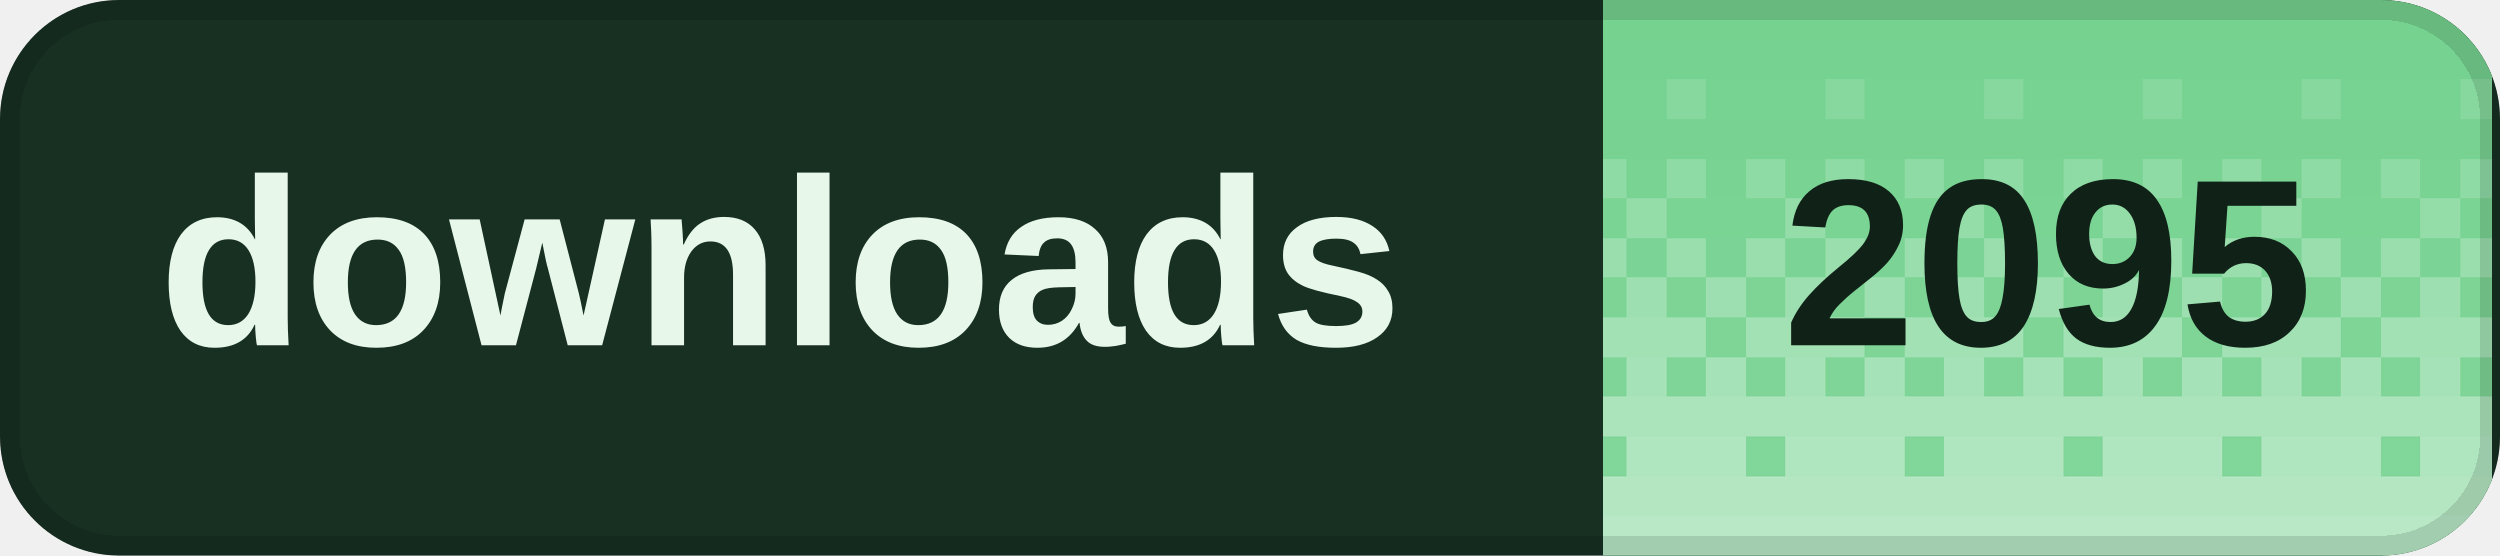
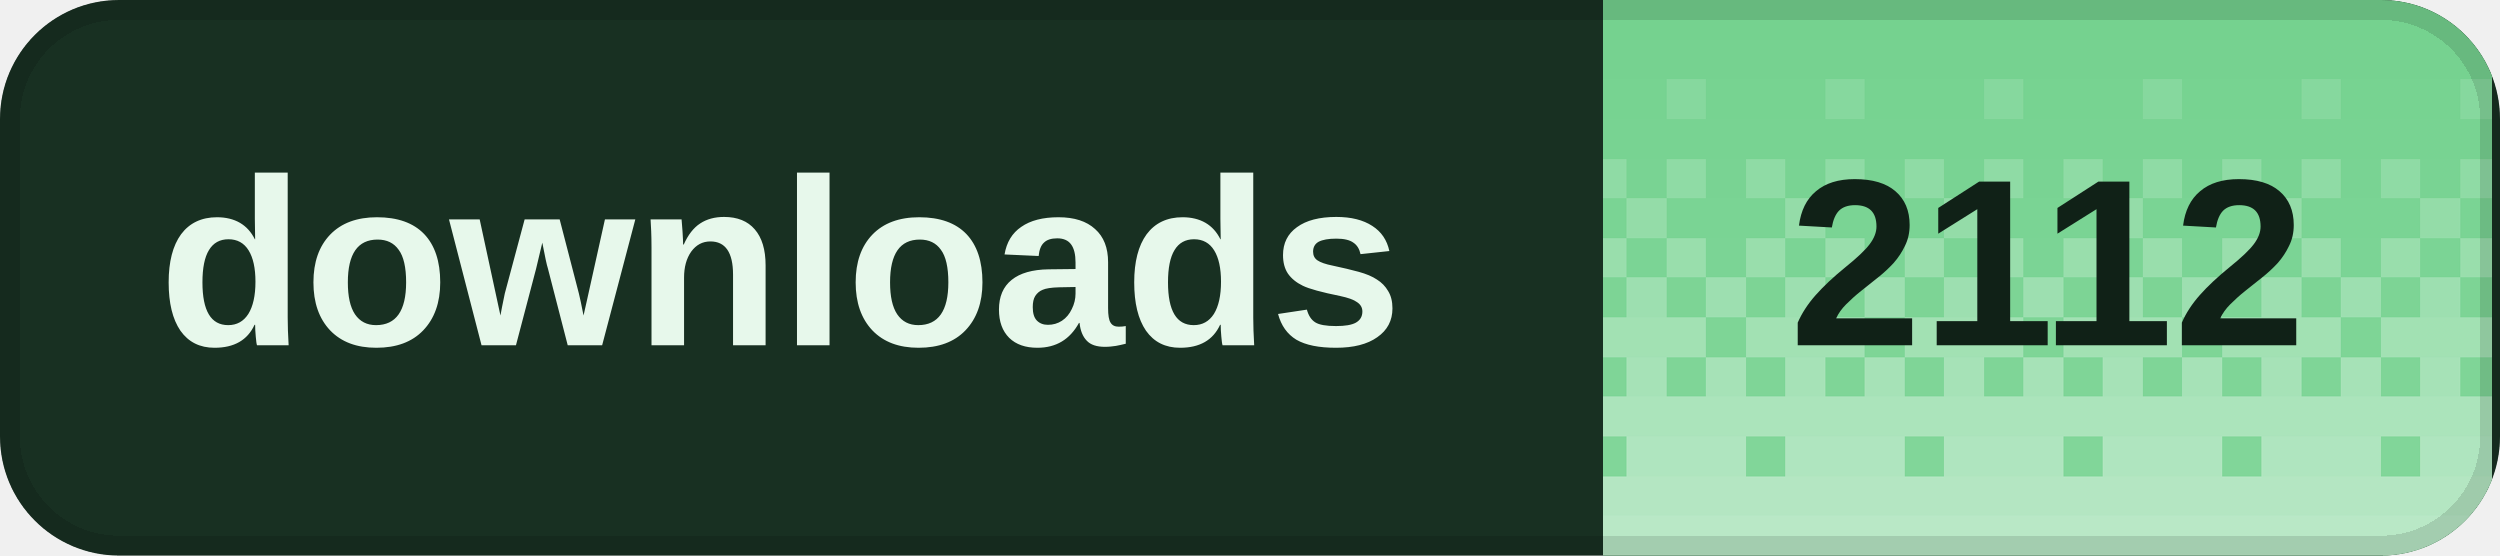
<svg xmlns="http://www.w3.org/2000/svg" width="126" height="28" viewBox="0 0 126 28" role="img" aria-labelledby="title desc" shape-rendering="crispEdges">
  <defs>
    <clipPath id="badge-clip">
      <rect width="126" height="28" rx="6" />
    </clipPath>
    <pattern id="dither" width="8" height="28" patternUnits="userSpaceOnUse">
      <rect x="0" y="0" width="2" height="2" fill="#fff" fill-opacity="0.020" />
      <rect x="2" y="0" width="2" height="2" fill="#fff" fill-opacity="0.020" />
      <rect x="4" y="0" width="2" height="2" fill="#fff" fill-opacity="0.020" />
      <rect x="6" y="0" width="2" height="2" fill="#fff" fill-opacity="0.020" />
      <rect x="0" y="2" width="2" height="2" fill="#fff" fill-opacity="0.028" />
      <rect x="2" y="2" width="2" height="2" fill="#fff" fill-opacity="0.028" />
      <rect x="4" y="2" width="2" height="2" fill="#fff" fill-opacity="0.028" />
      <rect x="6" y="2" width="2" height="2" fill="#fff" fill-opacity="0.028" />
      <rect x="0" y="4" width="2" height="2" fill="#fff" fill-opacity="0.036" />
      <rect x="2" y="4" width="2" height="2" fill="#fff" fill-opacity="0.036" />
      <rect x="4" y="4" width="2" height="2" fill="#fff" fill-opacity="0.145" />
      <rect x="6" y="4" width="2" height="2" fill="#fff" fill-opacity="0.036" />
      <rect x="0" y="6" width="2" height="2" fill="#fff" fill-opacity="0.044" />
      <rect x="2" y="6" width="2" height="2" fill="#fff" fill-opacity="0.044" />
      <rect x="4" y="6" width="2" height="2" fill="#fff" fill-opacity="0.044" />
      <rect x="6" y="6" width="2" height="2" fill="#fff" fill-opacity="0.044" />
      <rect x="0" y="8" width="2" height="2" fill="#fff" fill-opacity="0.209" />
      <rect x="2" y="8" width="2" height="2" fill="#fff" fill-opacity="0.052" />
      <rect x="4" y="8" width="2" height="2" fill="#fff" fill-opacity="0.209" />
      <rect x="6" y="8" width="2" height="2" fill="#fff" fill-opacity="0.052" />
      <rect x="0" y="10" width="2" height="2" fill="#fff" fill-opacity="0.060" />
      <rect x="2" y="10" width="2" height="2" fill="#fff" fill-opacity="0.242" />
      <rect x="4" y="10" width="2" height="2" fill="#fff" fill-opacity="0.060" />
      <rect x="6" y="10" width="2" height="2" fill="#fff" fill-opacity="0.060" />
      <rect x="0" y="12" width="2" height="2" fill="#fff" fill-opacity="0.274" />
      <rect x="2" y="12" width="2" height="2" fill="#fff" fill-opacity="0.068" />
      <rect x="4" y="12" width="2" height="2" fill="#fff" fill-opacity="0.274" />
      <rect x="6" y="12" width="2" height="2" fill="#fff" fill-opacity="0.068" />
      <rect x="0" y="14" width="2" height="2" fill="#fff" fill-opacity="0.077" />
      <rect x="2" y="14" width="2" height="2" fill="#fff" fill-opacity="0.306" />
      <rect x="4" y="14" width="2" height="2" fill="#fff" fill-opacity="0.077" />
      <rect x="6" y="14" width="2" height="2" fill="#fff" fill-opacity="0.306" />
      <rect x="0" y="16" width="2" height="2" fill="#fff" fill-opacity="0.338" />
      <rect x="2" y="16" width="2" height="2" fill="#fff" fill-opacity="0.338" />
      <rect x="4" y="16" width="2" height="2" fill="#fff" fill-opacity="0.338" />
      <rect x="6" y="16" width="2" height="2" fill="#fff" fill-opacity="0.085" />
      <rect x="0" y="18" width="2" height="2" fill="#fff" fill-opacity="0.093" />
      <rect x="2" y="18" width="2" height="2" fill="#fff" fill-opacity="0.371" />
      <rect x="4" y="18" width="2" height="2" fill="#fff" fill-opacity="0.093" />
      <rect x="6" y="18" width="2" height="2" fill="#fff" fill-opacity="0.371" />
      <rect x="0" y="20" width="2" height="2" fill="#fff" fill-opacity="0.403" />
      <rect x="2" y="20" width="2" height="2" fill="#fff" fill-opacity="0.403" />
      <rect x="4" y="20" width="2" height="2" fill="#fff" fill-opacity="0.403" />
      <rect x="6" y="20" width="2" height="2" fill="#fff" fill-opacity="0.403" />
      <rect x="0" y="22" width="2" height="2" fill="#fff" fill-opacity="0.109" />
      <rect x="2" y="22" width="2" height="2" fill="#fff" fill-opacity="0.435" />
      <rect x="4" y="22" width="2" height="2" fill="#fff" fill-opacity="0.435" />
      <rect x="6" y="22" width="2" height="2" fill="#fff" fill-opacity="0.435" />
      <rect x="0" y="24" width="2" height="2" fill="#fff" fill-opacity="0.468" />
      <rect x="2" y="24" width="2" height="2" fill="#fff" fill-opacity="0.468" />
      <rect x="4" y="24" width="2" height="2" fill="#fff" fill-opacity="0.468" />
      <rect x="6" y="24" width="2" height="2" fill="#fff" fill-opacity="0.468" />
      <rect x="0" y="26" width="2" height="2" fill="#fff" fill-opacity="0.500" />
      <rect x="2" y="26" width="2" height="2" fill="#fff" fill-opacity="0.500" />
      <rect x="4" y="26" width="2" height="2" fill="#fff" fill-opacity="0.500" />
      <rect x="6" y="26" width="2" height="2" fill="#fff" fill-opacity="0.500" />
    </pattern>
  </defs>
  <g clip-path="url(#badge-clip)">
    <rect width="126" height="28" fill="#183022" />
    <rect x="80.8" width="44.8" height="28" fill="#72d18d" />
    <rect x="80.8" width="44.8" height="28" fill="url(#dither)" />
  </g>
  <rect x="0.5" y="0.5" width="125" height="27" rx="5.5" fill="none" stroke="#000" stroke-opacity="0.12" />
  <g fill="#e7f8eb" font-family="Geist,Arial,sans-serif" font-size="12" font-weight="600" dominant-baseline="middle">
    <text x="8" y="14">downloads</text>
  </g>
-   <text x="103.2" y="14" fill="#102117" font-family="Geist,Arial,sans-serif" font-size="12" font-weight="700" text-anchor="middle" dominant-baseline="middle">2095</text>
+   <text x="103.2" y="14" fill="#102117" font-family="Geist,Arial,sans-serif" font-size="12" font-weight="700" text-anchor="middle" dominant-baseline="middle">2112</text>
</svg>
